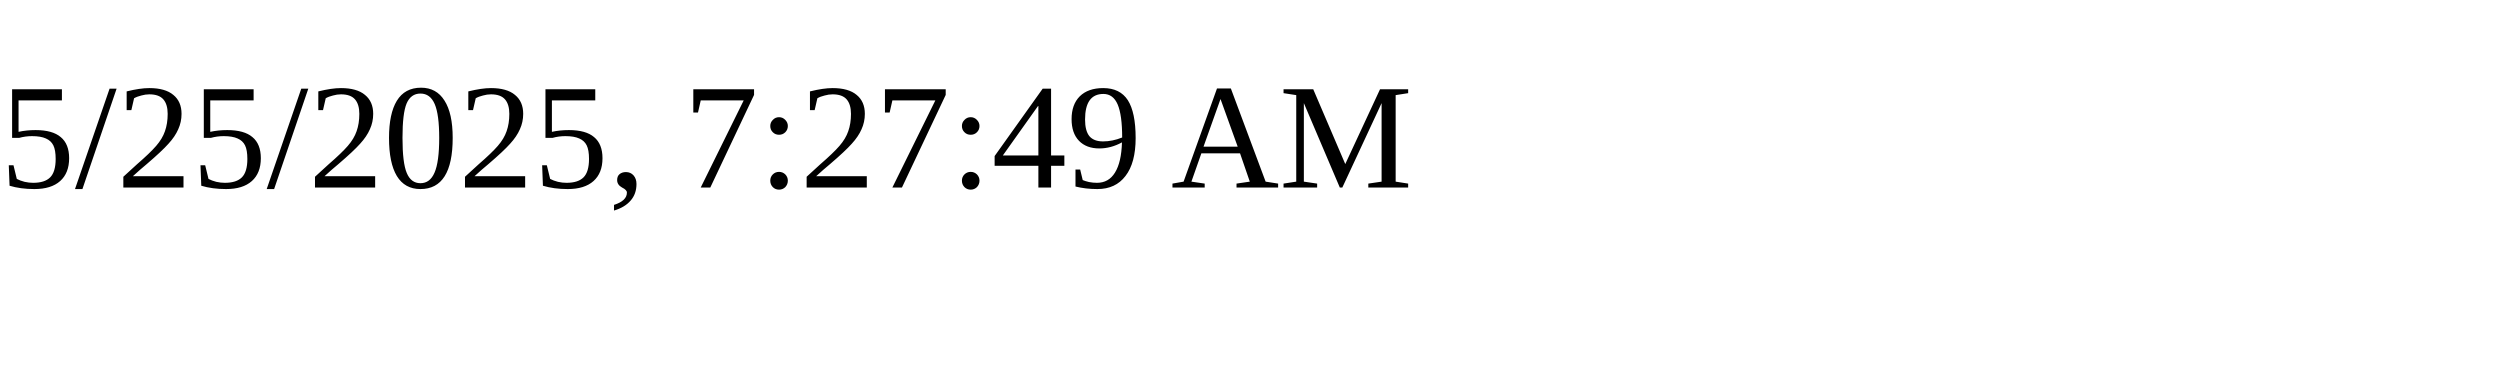
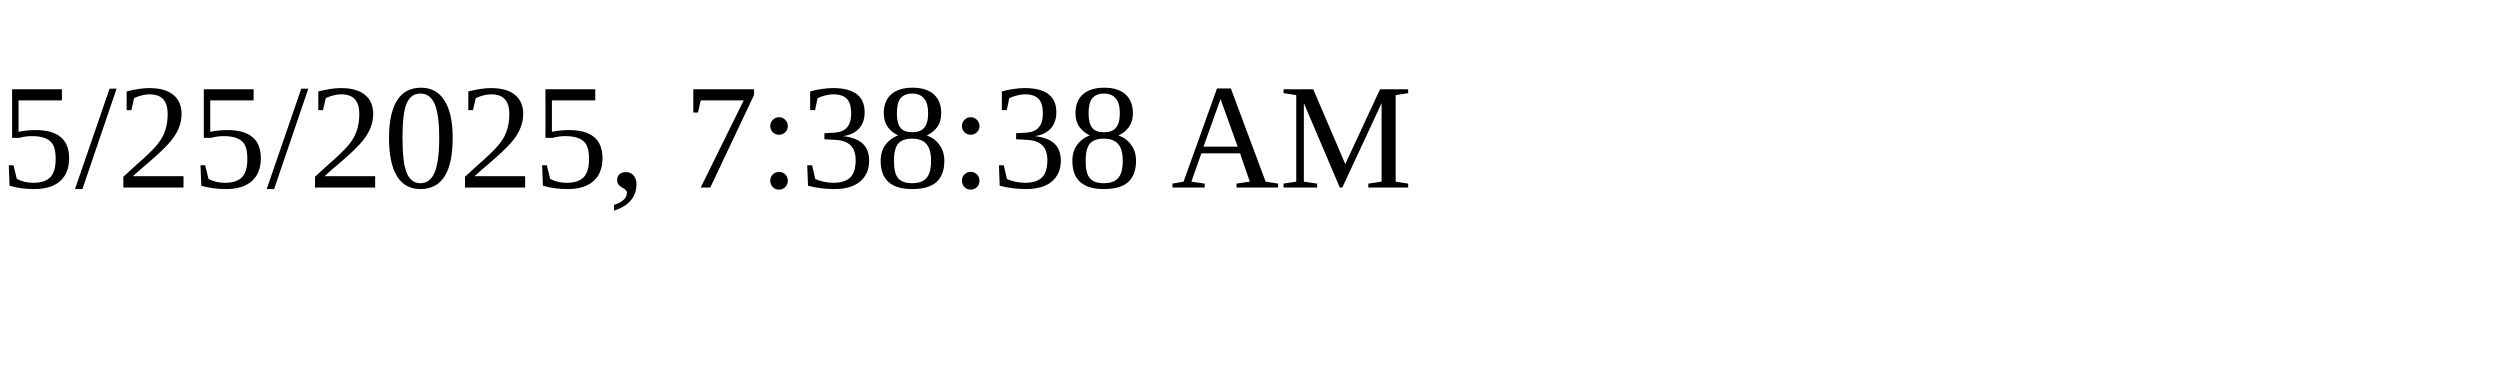
<svg xmlns="http://www.w3.org/2000/svg" height="30" width="200">
-   <text x="0" y="15">5/25/2025, 7:27:49 AM</text>
+   <text x="0" y="15">5/25/2025, 7:38:38 AM</text>
</svg>
